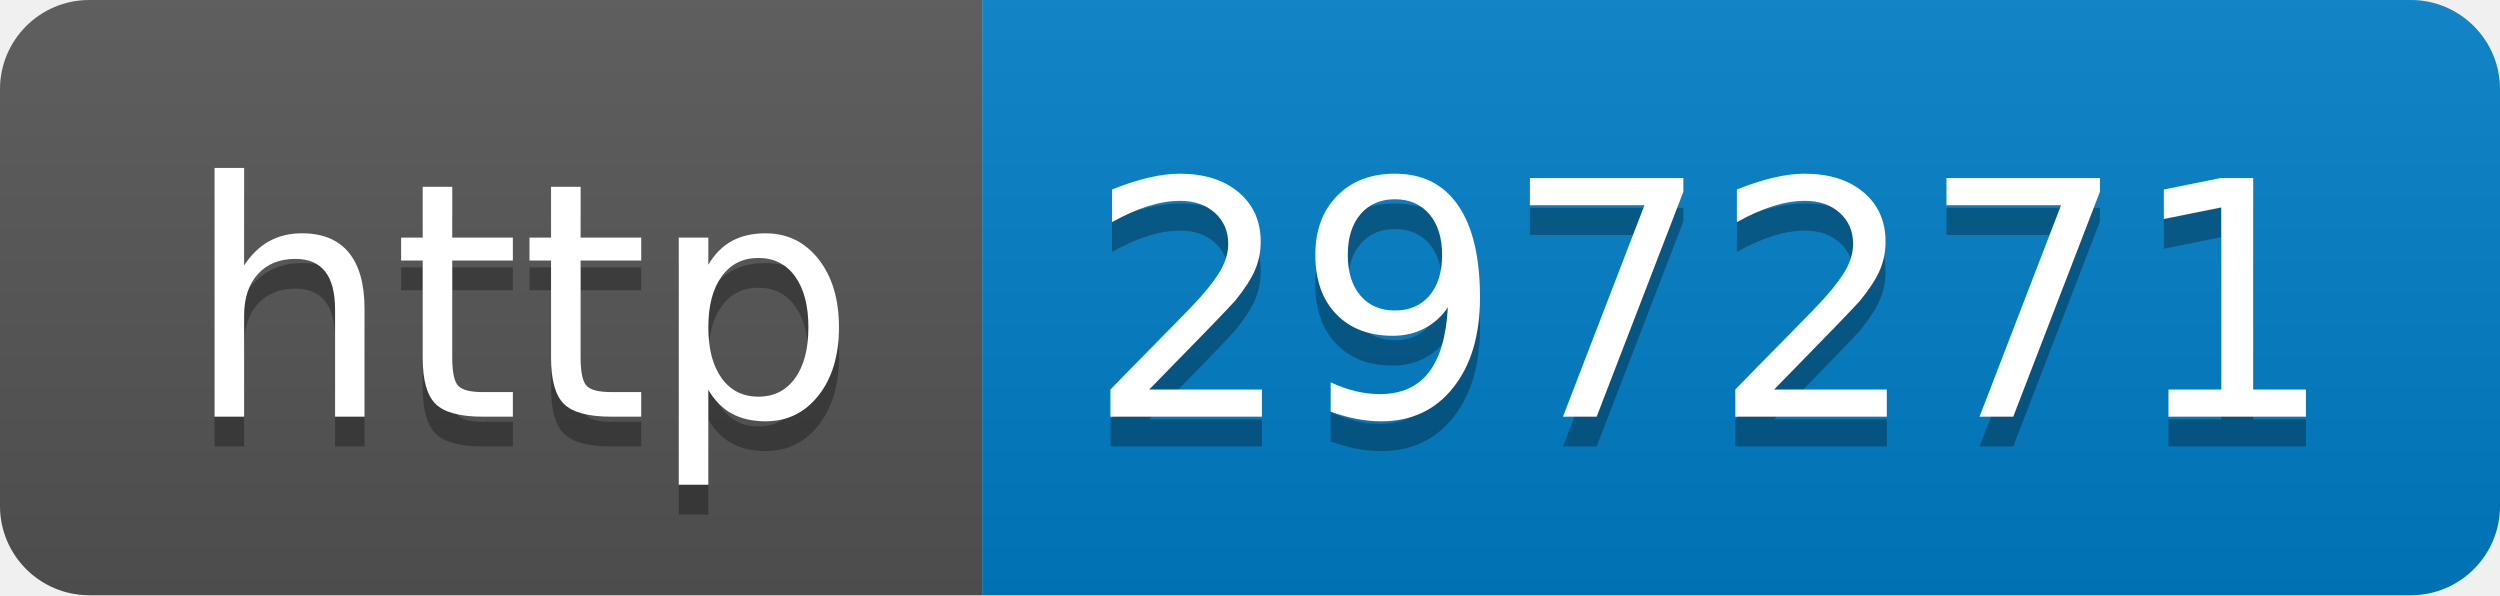
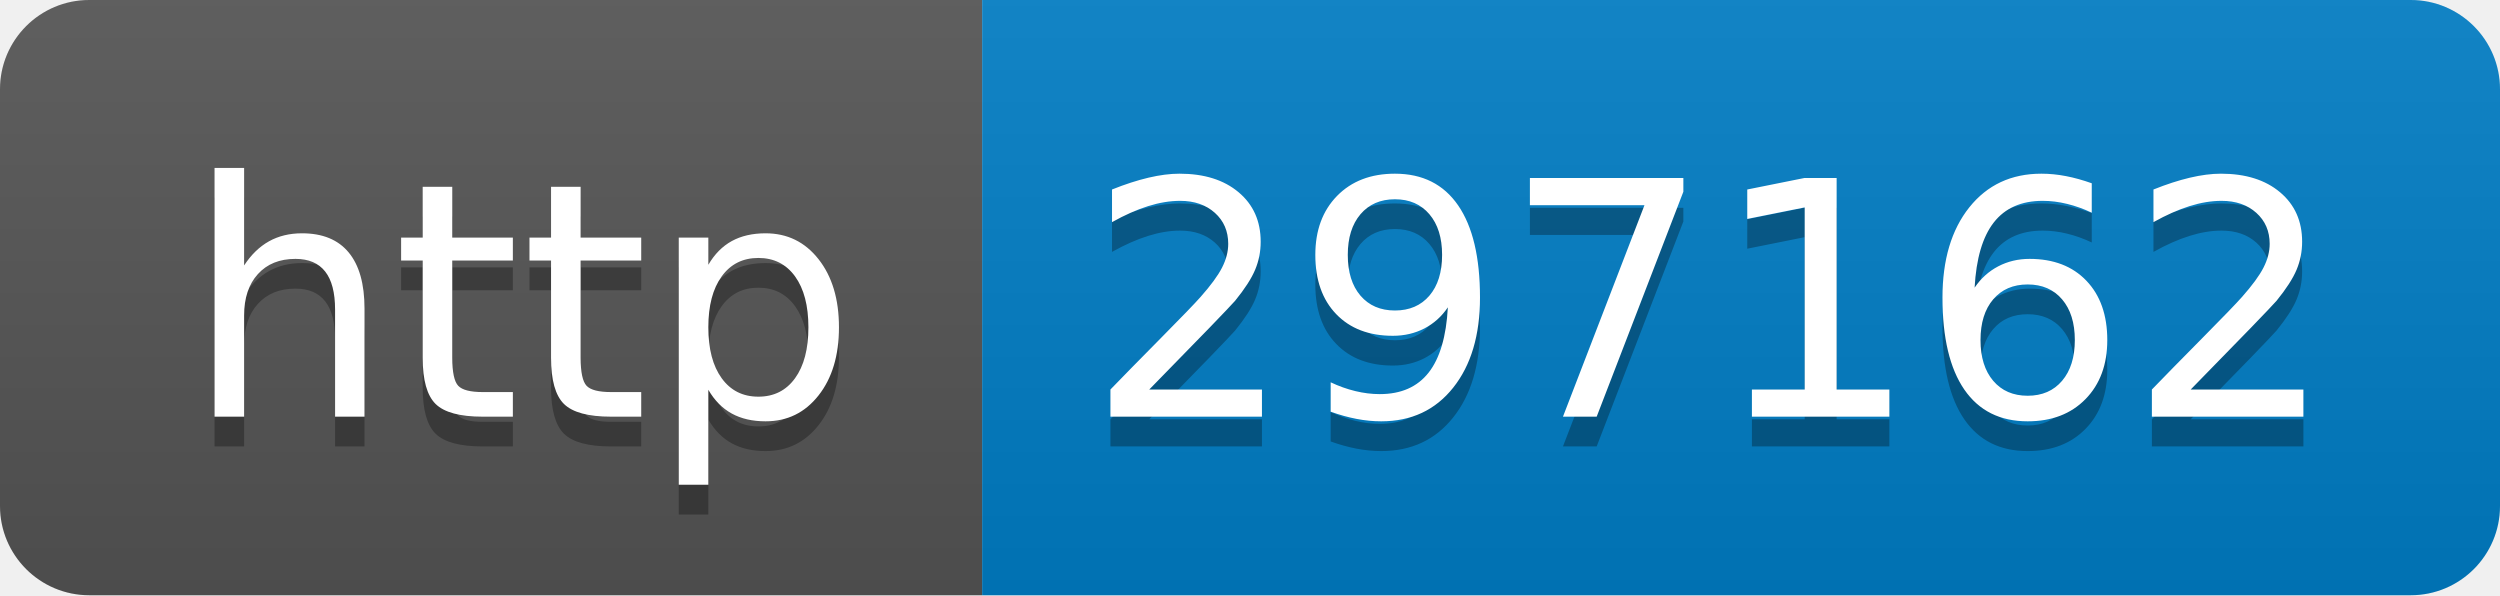
- <svg xmlns="http://www.w3.org/2000/svg" width="84" height="20" role="img" aria-label="http: 297271">
+ <svg xmlns="http://www.w3.org/2000/svg" width="84" height="20" role="img" aria-label="http: 297162">
  <linearGradient id="s" x2="0" y2="100%">
    <stop offset="0" stop-color="#bbb" stop-opacity=".1" />
    <stop offset="1" stop-opacity=".1" />
  </linearGradient>
  <clipPath id="r">
    <rect width="84" height="20" rx="3" fill="#fff" />
  </clipPath>
  <g clip-path="url(#r)">
    <rect width="33" height="20" fill="#555" />
    <rect x="33" width="51" height="20" fill="#007ec6" />
    <rect width="84" height="20" fill="url(#s)" />
  </g>
  <g fill="#fff" text-anchor="middle" font-family="Verdana,Geneva,DejaVu Sans,sans-serif" text-rendering="geometricPrecision" font-size="110">
    <text aria-hidden="true" x="175" y="150" fill="#010101" fill-opacity=".3" transform="scale(.1)" textLength="230">http</text>
    <text x="175" y="140" transform="scale(.1)" fill="#fff" textLength="230">http</text>
-     <text aria-hidden="true" x="575" y="150" fill="#010101" fill-opacity=".3" transform="scale(.1)" textLength="410">297271</text>
-     <text x="575" y="140" transform="scale(.1)" fill="#fff" textLength="410">297271</text>
+     <text aria-hidden="true" x="575" y="150" fill="#010101" fill-opacity=".3" transform="scale(.1)" textLength="410">297162</text>
+     <text x="575" y="140" transform="scale(.1)" fill="#fff" textLength="410">297162</text>
  </g>
</svg>
